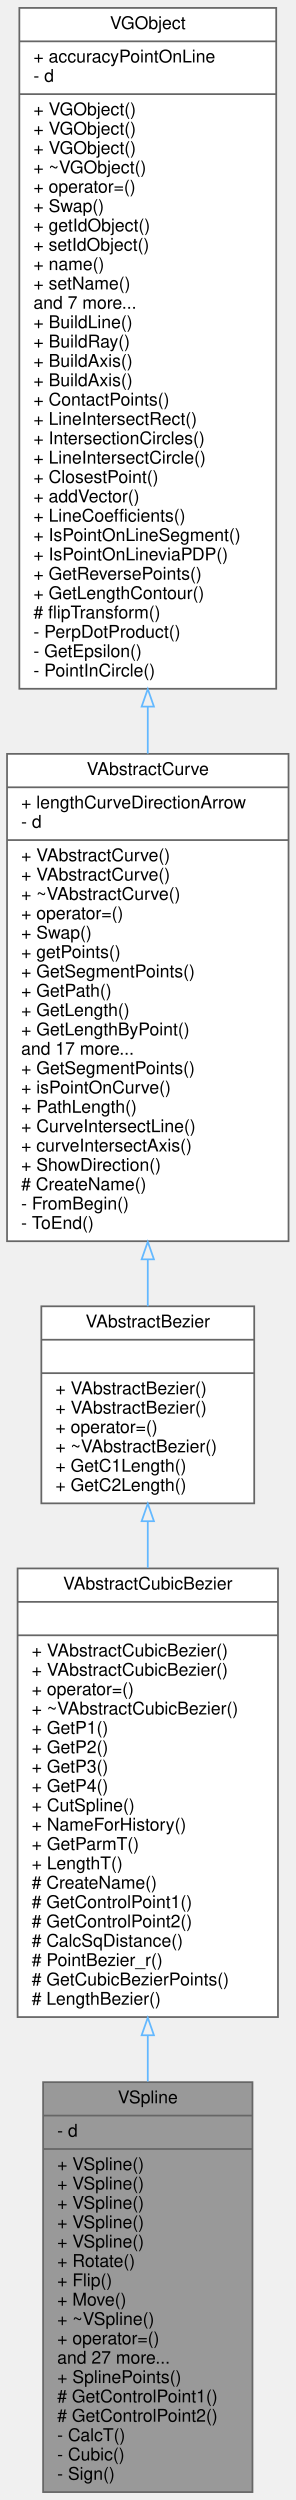
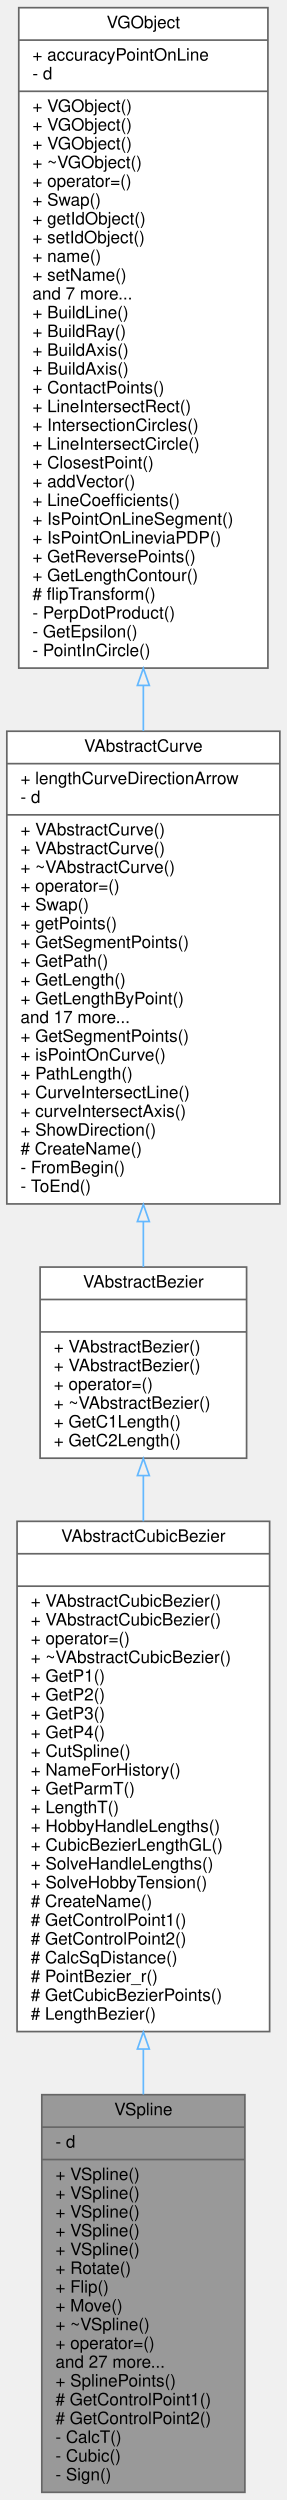
- <svg xmlns="http://www.w3.org/2000/svg" xmlns:xlink="http://www.w3.org/1999/xlink" width="168pt" height="1421pt" viewBox="0.00 0.00 168.00 1421.00">
-   <g id="graph0" class="graph" transform="scale(1 1) rotate(0) translate(4 1417)">
+ <svg xmlns="http://www.w3.org/2000/svg" xmlns:xlink="http://www.w3.org/1999/xlink" width="168pt" height="1465pt" viewBox="0.00 0.00 168.00 1465.00">
+   <g id="graph0" class="graph" transform="scale(1 1) rotate(0) translate(4 1461)">
    <g id="node1" class="node">
      <g id="a_node1">
        <a xlink:title="VSpline class that implements the spline.">
          <polygon fill="#999999" stroke="#666666" points="20.5,-0.5 20.5,-233.5 139.5,-233.5 139.5,-0.5 20.5,-0.5" />
          <text text-anchor="middle" x="80" y="-221.5" font-family="Helvetica,sans-Serif" font-size="10.00">VSpline</text>
          <polyline fill="none" stroke="#666666" points="20.5,-214.5 139.5,-214.5 " />
          <text text-anchor="start" x="28.5" y="-202.5" font-family="Helvetica,sans-Serif" font-size="10.00">- d</text>
          <polyline fill="none" stroke="#666666" points="20.5,-195.5 139.5,-195.5 " />
          <text text-anchor="start" x="28.5" y="-183.5" font-family="Helvetica,sans-Serif" font-size="10.00">+ VSpline()</text>
          <text text-anchor="start" x="28.5" y="-172.5" font-family="Helvetica,sans-Serif" font-size="10.00">+ VSpline()</text>
          <text text-anchor="start" x="28.5" y="-161.5" font-family="Helvetica,sans-Serif" font-size="10.00">+ VSpline()</text>
          <text text-anchor="start" x="28.5" y="-150.5" font-family="Helvetica,sans-Serif" font-size="10.00">+ VSpline()</text>
          <text text-anchor="start" x="28.5" y="-139.5" font-family="Helvetica,sans-Serif" font-size="10.00">+ VSpline()</text>
          <text text-anchor="start" x="28.5" y="-128.5" font-family="Helvetica,sans-Serif" font-size="10.00">+ Rotate()</text>
          <text text-anchor="start" x="28.5" y="-117.5" font-family="Helvetica,sans-Serif" font-size="10.00">+ Flip()</text>
          <text text-anchor="start" x="28.5" y="-106.5" font-family="Helvetica,sans-Serif" font-size="10.00">+ Move()</text>
          <text text-anchor="start" x="28.5" y="-95.5" font-family="Helvetica,sans-Serif" font-size="10.00">+ ~VSpline()</text>
          <text text-anchor="start" x="28.5" y="-84.5" font-family="Helvetica,sans-Serif" font-size="10.00">+ operator=()</text>
          <text text-anchor="start" x="28.5" y="-73.5" font-family="Helvetica,sans-Serif" font-size="10.00">and 27 more...</text>
          <text text-anchor="start" x="28.5" y="-62.5" font-family="Helvetica,sans-Serif" font-size="10.00">+ SplinePoints()</text>
          <text text-anchor="start" x="28.5" y="-51.5" font-family="Helvetica,sans-Serif" font-size="10.00"># GetControlPoint1()</text>
          <text text-anchor="start" x="28.5" y="-40.5" font-family="Helvetica,sans-Serif" font-size="10.00"># GetControlPoint2()</text>
          <text text-anchor="start" x="28.5" y="-29.5" font-family="Helvetica,sans-Serif" font-size="10.00">- CalcT()</text>
          <text text-anchor="start" x="28.5" y="-18.5" font-family="Helvetica,sans-Serif" font-size="10.00">- Cubic()</text>
          <text text-anchor="start" x="28.5" y="-7.5" font-family="Helvetica,sans-Serif" font-size="10.00">- Sign()</text>
        </a>
      </g>
    </g>
    <g id="node2" class="node">
      <g id="a_node2">
        <a xlink:href="../../dd/d51/classVAbstractCubicBezier.html" target="_top" xlink:title=" ">
-           <polygon fill="white" stroke="#666666" points="6,-270.5 6,-525.5 154,-525.5 154,-270.5 6,-270.5" />
-           <text text-anchor="middle" x="80" y="-513.5" font-family="Helvetica,sans-Serif" font-size="10.00">VAbstractCubicBezier</text>
-           <polyline fill="none" stroke="#666666" points="6,-506.5 154,-506.5 " />
-           <text text-anchor="middle" x="80" y="-494.5" font-family="Helvetica,sans-Serif" font-size="10.00"> </text>
-           <polyline fill="none" stroke="#666666" points="6,-487.5 154,-487.5 " />
-           <text text-anchor="start" x="14" y="-475.5" font-family="Helvetica,sans-Serif" font-size="10.00">+ VAbstractCubicBezier()</text>
-           <text text-anchor="start" x="14" y="-464.5" font-family="Helvetica,sans-Serif" font-size="10.00">+ VAbstractCubicBezier()</text>
-           <text text-anchor="start" x="14" y="-453.5" font-family="Helvetica,sans-Serif" font-size="10.00">+ operator=()</text>
-           <text text-anchor="start" x="14" y="-442.5" font-family="Helvetica,sans-Serif" font-size="10.00">+ ~VAbstractCubicBezier()</text>
-           <text text-anchor="start" x="14" y="-431.5" font-family="Helvetica,sans-Serif" font-size="10.00">+ GetP1()</text>
-           <text text-anchor="start" x="14" y="-420.5" font-family="Helvetica,sans-Serif" font-size="10.00">+ GetP2()</text>
-           <text text-anchor="start" x="14" y="-409.5" font-family="Helvetica,sans-Serif" font-size="10.00">+ GetP3()</text>
-           <text text-anchor="start" x="14" y="-398.5" font-family="Helvetica,sans-Serif" font-size="10.00">+ GetP4()</text>
-           <text text-anchor="start" x="14" y="-387.5" font-family="Helvetica,sans-Serif" font-size="10.00">+ CutSpline()</text>
-           <text text-anchor="start" x="14" y="-376.5" font-family="Helvetica,sans-Serif" font-size="10.00">+ NameForHistory()</text>
-           <text text-anchor="start" x="14" y="-365.5" font-family="Helvetica,sans-Serif" font-size="10.00">+ GetParmT()</text>
-           <text text-anchor="start" x="14" y="-354.5" font-family="Helvetica,sans-Serif" font-size="10.00">+ LengthT()</text>
+           <polygon fill="white" stroke="#666666" points="6,-270.5 6,-569.5 154,-569.5 154,-270.5 6,-270.5" />
+           <text text-anchor="middle" x="80" y="-557.5" font-family="Helvetica,sans-Serif" font-size="10.00">VAbstractCubicBezier</text>
+           <polyline fill="none" stroke="#666666" points="6,-550.5 154,-550.5 " />
+           <text text-anchor="middle" x="80" y="-538.5" font-family="Helvetica,sans-Serif" font-size="10.00"> </text>
+           <polyline fill="none" stroke="#666666" points="6,-531.5 154,-531.5 " />
+           <text text-anchor="start" x="14" y="-519.5" font-family="Helvetica,sans-Serif" font-size="10.00">+ VAbstractCubicBezier()</text>
+           <text text-anchor="start" x="14" y="-508.5" font-family="Helvetica,sans-Serif" font-size="10.00">+ VAbstractCubicBezier()</text>
+           <text text-anchor="start" x="14" y="-497.5" font-family="Helvetica,sans-Serif" font-size="10.00">+ operator=()</text>
+           <text text-anchor="start" x="14" y="-486.5" font-family="Helvetica,sans-Serif" font-size="10.00">+ ~VAbstractCubicBezier()</text>
+           <text text-anchor="start" x="14" y="-475.5" font-family="Helvetica,sans-Serif" font-size="10.00">+ GetP1()</text>
+           <text text-anchor="start" x="14" y="-464.5" font-family="Helvetica,sans-Serif" font-size="10.00">+ GetP2()</text>
+           <text text-anchor="start" x="14" y="-453.5" font-family="Helvetica,sans-Serif" font-size="10.00">+ GetP3()</text>
+           <text text-anchor="start" x="14" y="-442.5" font-family="Helvetica,sans-Serif" font-size="10.00">+ GetP4()</text>
+           <text text-anchor="start" x="14" y="-431.5" font-family="Helvetica,sans-Serif" font-size="10.00">+ CutSpline()</text>
+           <text text-anchor="start" x="14" y="-420.5" font-family="Helvetica,sans-Serif" font-size="10.00">+ NameForHistory()</text>
+           <text text-anchor="start" x="14" y="-409.5" font-family="Helvetica,sans-Serif" font-size="10.00">+ GetParmT()</text>
+           <text text-anchor="start" x="14" y="-398.5" font-family="Helvetica,sans-Serif" font-size="10.00">+ LengthT()</text>
+           <text text-anchor="start" x="14" y="-387.5" font-family="Helvetica,sans-Serif" font-size="10.00">+ HobbyHandleLengths()</text>
+           <text text-anchor="start" x="14" y="-376.5" font-family="Helvetica,sans-Serif" font-size="10.00">+ CubicBezierLengthGL()</text>
+           <text text-anchor="start" x="14" y="-365.5" font-family="Helvetica,sans-Serif" font-size="10.00">+ SolveHandleLengths()</text>
+           <text text-anchor="start" x="14" y="-354.5" font-family="Helvetica,sans-Serif" font-size="10.00">+ SolveHobbyTension()</text>
          <text text-anchor="start" x="14" y="-343.5" font-family="Helvetica,sans-Serif" font-size="10.00"># CreateName()</text>
          <text text-anchor="start" x="14" y="-332.5" font-family="Helvetica,sans-Serif" font-size="10.00"># GetControlPoint1()</text>
          <text text-anchor="start" x="14" y="-321.5" font-family="Helvetica,sans-Serif" font-size="10.00"># GetControlPoint2()</text>
          <text text-anchor="start" x="14" y="-310.5" font-family="Helvetica,sans-Serif" font-size="10.00"># CalcSqDistance()</text>
          <text text-anchor="start" x="14" y="-299.5" font-family="Helvetica,sans-Serif" font-size="10.00"># PointBezier_r()</text>
          <text text-anchor="start" x="14" y="-288.5" font-family="Helvetica,sans-Serif" font-size="10.00"># GetCubicBezierPoints()</text>
          <text text-anchor="start" x="14" y="-277.5" font-family="Helvetica,sans-Serif" font-size="10.00"># LengthBezier()</text>
        </a>
      </g>
    </g>
    <g id="edge1" class="edge">
-       <path fill="none" stroke="#63b8ff" d="M80,-259.93C80,-251.21 80,-242.47 80,-233.86" />
-       <polygon fill="none" stroke="#63b8ff" points="76.5,-260.15 80,-270.15 83.5,-260.15 76.5,-260.15" />
+       <path fill="none" stroke="#63b8ff" d="M80,-260.18C80,-251.26 80,-242.38 80,-233.66" />
+       <polygon fill="none" stroke="#63b8ff" points="76.5,-260.26 80,-270.26 83.5,-260.26 76.5,-260.26" />
    </g>
    <g id="node3" class="node">
      <g id="a_node3">
        <a xlink:href="../../dd/dc4/classVAbstractBezier.html" target="_top" xlink:title=" ">
-           <polygon fill="white" stroke="#666666" points="19.5,-562.5 19.5,-674.5 140.5,-674.5 140.5,-562.5 19.5,-562.5" />
-           <text text-anchor="middle" x="80" y="-662.5" font-family="Helvetica,sans-Serif" font-size="10.00">VAbstractBezier</text>
-           <polyline fill="none" stroke="#666666" points="19.5,-655.5 140.5,-655.5 " />
-           <text text-anchor="middle" x="80" y="-643.5" font-family="Helvetica,sans-Serif" font-size="10.00"> </text>
-           <polyline fill="none" stroke="#666666" points="19.5,-636.5 140.5,-636.5 " />
-           <text text-anchor="start" x="27.5" y="-624.5" font-family="Helvetica,sans-Serif" font-size="10.00">+ VAbstractBezier()</text>
-           <text text-anchor="start" x="27.5" y="-613.5" font-family="Helvetica,sans-Serif" font-size="10.00">+ VAbstractBezier()</text>
-           <text text-anchor="start" x="27.5" y="-602.5" font-family="Helvetica,sans-Serif" font-size="10.00">+ operator=()</text>
-           <text text-anchor="start" x="27.5" y="-591.5" font-family="Helvetica,sans-Serif" font-size="10.00">+ ~VAbstractBezier()</text>
-           <text text-anchor="start" x="27.5" y="-580.5" font-family="Helvetica,sans-Serif" font-size="10.00">+ GetC1Length()</text>
-           <text text-anchor="start" x="27.5" y="-569.5" font-family="Helvetica,sans-Serif" font-size="10.00">+ GetC2Length()</text>
+           <polygon fill="white" stroke="#666666" points="19.5,-606.5 19.5,-718.5 140.5,-718.5 140.5,-606.5 19.5,-606.5" />
+           <text text-anchor="middle" x="80" y="-706.5" font-family="Helvetica,sans-Serif" font-size="10.00">VAbstractBezier</text>
+           <polyline fill="none" stroke="#666666" points="19.5,-699.5 140.5,-699.5 " />
+           <text text-anchor="middle" x="80" y="-687.5" font-family="Helvetica,sans-Serif" font-size="10.00"> </text>
+           <polyline fill="none" stroke="#666666" points="19.5,-680.5 140.5,-680.5 " />
+           <text text-anchor="start" x="27.5" y="-668.5" font-family="Helvetica,sans-Serif" font-size="10.00">+ VAbstractBezier()</text>
+           <text text-anchor="start" x="27.5" y="-657.5" font-family="Helvetica,sans-Serif" font-size="10.00">+ VAbstractBezier()</text>
+           <text text-anchor="start" x="27.5" y="-646.5" font-family="Helvetica,sans-Serif" font-size="10.00">+ operator=()</text>
+           <text text-anchor="start" x="27.5" y="-635.5" font-family="Helvetica,sans-Serif" font-size="10.00">+ ~VAbstractBezier()</text>
+           <text text-anchor="start" x="27.5" y="-624.5" font-family="Helvetica,sans-Serif" font-size="10.00">+ GetC1Length()</text>
+           <text text-anchor="start" x="27.5" y="-613.5" font-family="Helvetica,sans-Serif" font-size="10.00">+ GetC2Length()</text>
        </a>
      </g>
    </g>
    <g id="edge2" class="edge">
-       <path fill="none" stroke="#63b8ff" d="M80,-552.25C80,-543.77 80,-534.87 80,-525.81" />
-       <polygon fill="none" stroke="#63b8ff" points="76.5,-552.36 80,-562.36 83.5,-552.36 76.5,-552.36" />
+       <path fill="none" stroke="#63b8ff" d="M80,-596.2C80,-587.7 80,-578.73 80,-569.52" />
+       <polygon fill="none" stroke="#63b8ff" points="76.5,-596.32 80,-606.32 83.5,-596.32 76.5,-596.32" />
    </g>
    <g id="node4" class="node">
      <g id="a_node4">
        <a xlink:href="../../dc/d55/classVAbstractCurve.html" target="_top" xlink:title=" ">
-           <polygon fill="white" stroke="#666666" points="0,-711.5 0,-988.5 160,-988.5 160,-711.5 0,-711.5" />
-           <text text-anchor="middle" x="80" y="-976.5" font-family="Helvetica,sans-Serif" font-size="10.00">VAbstractCurve</text>
-           <polyline fill="none" stroke="#666666" points="0,-969.5 160,-969.5 " />
-           <text text-anchor="start" x="8" y="-957.5" font-family="Helvetica,sans-Serif" font-size="10.00">+ lengthCurveDirectionArrow</text>
-           <text text-anchor="start" x="8" y="-946.5" font-family="Helvetica,sans-Serif" font-size="10.00">- d</text>
-           <polyline fill="none" stroke="#666666" points="0,-939.5 160,-939.5 " />
-           <text text-anchor="start" x="8" y="-927.5" font-family="Helvetica,sans-Serif" font-size="10.00">+ VAbstractCurve()</text>
-           <text text-anchor="start" x="8" y="-916.5" font-family="Helvetica,sans-Serif" font-size="10.00">+ VAbstractCurve()</text>
-           <text text-anchor="start" x="8" y="-905.5" font-family="Helvetica,sans-Serif" font-size="10.00">+ ~VAbstractCurve()</text>
-           <text text-anchor="start" x="8" y="-894.5" font-family="Helvetica,sans-Serif" font-size="10.00">+ operator=()</text>
-           <text text-anchor="start" x="8" y="-883.5" font-family="Helvetica,sans-Serif" font-size="10.00">+ Swap()</text>
-           <text text-anchor="start" x="8" y="-872.5" font-family="Helvetica,sans-Serif" font-size="10.00">+ getPoints()</text>
-           <text text-anchor="start" x="8" y="-861.5" font-family="Helvetica,sans-Serif" font-size="10.00">+ GetSegmentPoints()</text>
-           <text text-anchor="start" x="8" y="-850.5" font-family="Helvetica,sans-Serif" font-size="10.00">+ GetPath()</text>
-           <text text-anchor="start" x="8" y="-839.5" font-family="Helvetica,sans-Serif" font-size="10.00">+ GetLength()</text>
-           <text text-anchor="start" x="8" y="-828.5" font-family="Helvetica,sans-Serif" font-size="10.00">+ GetLengthByPoint()</text>
-           <text text-anchor="start" x="8" y="-817.5" font-family="Helvetica,sans-Serif" font-size="10.00">and 17 more...</text>
-           <text text-anchor="start" x="8" y="-806.5" font-family="Helvetica,sans-Serif" font-size="10.00">+ GetSegmentPoints()</text>
-           <text text-anchor="start" x="8" y="-795.5" font-family="Helvetica,sans-Serif" font-size="10.00">+ isPointOnCurve()</text>
-           <text text-anchor="start" x="8" y="-784.5" font-family="Helvetica,sans-Serif" font-size="10.00">+ PathLength()</text>
-           <text text-anchor="start" x="8" y="-773.5" font-family="Helvetica,sans-Serif" font-size="10.00">+ CurveIntersectLine()</text>
-           <text text-anchor="start" x="8" y="-762.5" font-family="Helvetica,sans-Serif" font-size="10.00">+ curveIntersectAxis()</text>
-           <text text-anchor="start" x="8" y="-751.5" font-family="Helvetica,sans-Serif" font-size="10.00">+ ShowDirection()</text>
-           <text text-anchor="start" x="8" y="-740.5" font-family="Helvetica,sans-Serif" font-size="10.00"># CreateName()</text>
-           <text text-anchor="start" x="8" y="-729.5" font-family="Helvetica,sans-Serif" font-size="10.00">- FromBegin()</text>
-           <text text-anchor="start" x="8" y="-718.5" font-family="Helvetica,sans-Serif" font-size="10.00">- ToEnd()</text>
+           <polygon fill="white" stroke="#666666" points="0,-755.5 0,-1032.5 160,-1032.5 160,-755.5 0,-755.5" />
+           <text text-anchor="middle" x="80" y="-1020.5" font-family="Helvetica,sans-Serif" font-size="10.00">VAbstractCurve</text>
+           <polyline fill="none" stroke="#666666" points="0,-1013.5 160,-1013.5 " />
+           <text text-anchor="start" x="8" y="-1001.5" font-family="Helvetica,sans-Serif" font-size="10.00">+ lengthCurveDirectionArrow</text>
+           <text text-anchor="start" x="8" y="-990.5" font-family="Helvetica,sans-Serif" font-size="10.00">- d</text>
+           <polyline fill="none" stroke="#666666" points="0,-983.5 160,-983.5 " />
+           <text text-anchor="start" x="8" y="-971.5" font-family="Helvetica,sans-Serif" font-size="10.00">+ VAbstractCurve()</text>
+           <text text-anchor="start" x="8" y="-960.5" font-family="Helvetica,sans-Serif" font-size="10.00">+ VAbstractCurve()</text>
+           <text text-anchor="start" x="8" y="-949.5" font-family="Helvetica,sans-Serif" font-size="10.00">+ ~VAbstractCurve()</text>
+           <text text-anchor="start" x="8" y="-938.5" font-family="Helvetica,sans-Serif" font-size="10.00">+ operator=()</text>
+           <text text-anchor="start" x="8" y="-927.5" font-family="Helvetica,sans-Serif" font-size="10.00">+ Swap()</text>
+           <text text-anchor="start" x="8" y="-916.5" font-family="Helvetica,sans-Serif" font-size="10.00">+ getPoints()</text>
+           <text text-anchor="start" x="8" y="-905.5" font-family="Helvetica,sans-Serif" font-size="10.00">+ GetSegmentPoints()</text>
+           <text text-anchor="start" x="8" y="-894.5" font-family="Helvetica,sans-Serif" font-size="10.00">+ GetPath()</text>
+           <text text-anchor="start" x="8" y="-883.5" font-family="Helvetica,sans-Serif" font-size="10.00">+ GetLength()</text>
+           <text text-anchor="start" x="8" y="-872.5" font-family="Helvetica,sans-Serif" font-size="10.00">+ GetLengthByPoint()</text>
+           <text text-anchor="start" x="8" y="-861.5" font-family="Helvetica,sans-Serif" font-size="10.00">and 17 more...</text>
+           <text text-anchor="start" x="8" y="-850.5" font-family="Helvetica,sans-Serif" font-size="10.00">+ GetSegmentPoints()</text>
+           <text text-anchor="start" x="8" y="-839.5" font-family="Helvetica,sans-Serif" font-size="10.00">+ isPointOnCurve()</text>
+           <text text-anchor="start" x="8" y="-828.5" font-family="Helvetica,sans-Serif" font-size="10.00">+ PathLength()</text>
+           <text text-anchor="start" x="8" y="-817.5" font-family="Helvetica,sans-Serif" font-size="10.00">+ CurveIntersectLine()</text>
+           <text text-anchor="start" x="8" y="-806.5" font-family="Helvetica,sans-Serif" font-size="10.00">+ curveIntersectAxis()</text>
+           <text text-anchor="start" x="8" y="-795.5" font-family="Helvetica,sans-Serif" font-size="10.00">+ ShowDirection()</text>
+           <text text-anchor="start" x="8" y="-784.5" font-family="Helvetica,sans-Serif" font-size="10.00"># CreateName()</text>
+           <text text-anchor="start" x="8" y="-773.5" font-family="Helvetica,sans-Serif" font-size="10.00">- FromBegin()</text>
+           <text text-anchor="start" x="8" y="-762.5" font-family="Helvetica,sans-Serif" font-size="10.00">- ToEnd()</text>
        </a>
      </g>
    </g>
    <g id="edge3" class="edge">
-       <path fill="none" stroke="#63b8ff" d="M80,-701.05C80,-691.81 80,-682.87 80,-674.53" />
-       <polygon fill="none" stroke="#63b8ff" points="76.5,-701.19 80,-711.19 83.5,-701.19 76.5,-701.19" />
+       <path fill="none" stroke="#63b8ff" d="M80,-745.05C80,-735.81 80,-726.87 80,-718.53" />
+       <polygon fill="none" stroke="#63b8ff" points="76.5,-745.19 80,-755.19 83.5,-745.19 76.5,-745.19" />
    </g>
    <g id="node5" class="node">
      <g id="a_node5">
        <a xlink:href="../../d1/de7/classVGObject.html" target="_top" xlink:title="The VGObject class keep information graphical objects.">
-           <polygon fill="white" stroke="#666666" points="7,-1025.5 7,-1412.5 153,-1412.5 153,-1025.5 7,-1025.5" />
-           <text text-anchor="middle" x="80" y="-1400.5" font-family="Helvetica,sans-Serif" font-size="10.00">VGObject</text>
-           <polyline fill="none" stroke="#666666" points="7,-1393.5 153,-1393.5 " />
-           <text text-anchor="start" x="15" y="-1381.5" font-family="Helvetica,sans-Serif" font-size="10.00">+ accuracyPointOnLine</text>
-           <text text-anchor="start" x="15" y="-1370.5" font-family="Helvetica,sans-Serif" font-size="10.00">- d</text>
-           <polyline fill="none" stroke="#666666" points="7,-1363.5 153,-1363.5 " />
-           <text text-anchor="start" x="15" y="-1351.5" font-family="Helvetica,sans-Serif" font-size="10.00">+ VGObject()</text>
-           <text text-anchor="start" x="15" y="-1340.5" font-family="Helvetica,sans-Serif" font-size="10.00">+ VGObject()</text>
-           <text text-anchor="start" x="15" y="-1329.5" font-family="Helvetica,sans-Serif" font-size="10.00">+ VGObject()</text>
-           <text text-anchor="start" x="15" y="-1318.5" font-family="Helvetica,sans-Serif" font-size="10.00">+ ~VGObject()</text>
-           <text text-anchor="start" x="15" y="-1307.5" font-family="Helvetica,sans-Serif" font-size="10.00">+ operator=()</text>
-           <text text-anchor="start" x="15" y="-1296.5" font-family="Helvetica,sans-Serif" font-size="10.00">+ Swap()</text>
-           <text text-anchor="start" x="15" y="-1285.5" font-family="Helvetica,sans-Serif" font-size="10.00">+ getIdObject()</text>
-           <text text-anchor="start" x="15" y="-1274.5" font-family="Helvetica,sans-Serif" font-size="10.00">+ setIdObject()</text>
-           <text text-anchor="start" x="15" y="-1263.5" font-family="Helvetica,sans-Serif" font-size="10.00">+ name()</text>
-           <text text-anchor="start" x="15" y="-1252.5" font-family="Helvetica,sans-Serif" font-size="10.00">+ setName()</text>
-           <text text-anchor="start" x="15" y="-1241.5" font-family="Helvetica,sans-Serif" font-size="10.00">and 7 more...</text>
-           <text text-anchor="start" x="15" y="-1230.5" font-family="Helvetica,sans-Serif" font-size="10.00">+ BuildLine()</text>
-           <text text-anchor="start" x="15" y="-1219.5" font-family="Helvetica,sans-Serif" font-size="10.00">+ BuildRay()</text>
-           <text text-anchor="start" x="15" y="-1208.5" font-family="Helvetica,sans-Serif" font-size="10.00">+ BuildAxis()</text>
-           <text text-anchor="start" x="15" y="-1197.5" font-family="Helvetica,sans-Serif" font-size="10.00">+ BuildAxis()</text>
-           <text text-anchor="start" x="15" y="-1186.5" font-family="Helvetica,sans-Serif" font-size="10.00">+ ContactPoints()</text>
-           <text text-anchor="start" x="15" y="-1175.5" font-family="Helvetica,sans-Serif" font-size="10.00">+ LineIntersectRect()</text>
-           <text text-anchor="start" x="15" y="-1164.5" font-family="Helvetica,sans-Serif" font-size="10.00">+ IntersectionCircles()</text>
-           <text text-anchor="start" x="15" y="-1153.5" font-family="Helvetica,sans-Serif" font-size="10.00">+ LineIntersectCircle()</text>
-           <text text-anchor="start" x="15" y="-1142.5" font-family="Helvetica,sans-Serif" font-size="10.00">+ ClosestPoint()</text>
-           <text text-anchor="start" x="15" y="-1131.5" font-family="Helvetica,sans-Serif" font-size="10.00">+ addVector()</text>
-           <text text-anchor="start" x="15" y="-1120.5" font-family="Helvetica,sans-Serif" font-size="10.00">+ LineCoefficients()</text>
-           <text text-anchor="start" x="15" y="-1109.5" font-family="Helvetica,sans-Serif" font-size="10.00">+ IsPointOnLineSegment()</text>
-           <text text-anchor="start" x="15" y="-1098.5" font-family="Helvetica,sans-Serif" font-size="10.00">+ IsPointOnLineviaPDP()</text>
-           <text text-anchor="start" x="15" y="-1087.5" font-family="Helvetica,sans-Serif" font-size="10.00">+ GetReversePoints()</text>
-           <text text-anchor="start" x="15" y="-1076.5" font-family="Helvetica,sans-Serif" font-size="10.00">+ GetLengthContour()</text>
-           <text text-anchor="start" x="15" y="-1065.5" font-family="Helvetica,sans-Serif" font-size="10.00"># flipTransform()</text>
-           <text text-anchor="start" x="15" y="-1054.5" font-family="Helvetica,sans-Serif" font-size="10.00">- PerpDotProduct()</text>
-           <text text-anchor="start" x="15" y="-1043.5" font-family="Helvetica,sans-Serif" font-size="10.00">- GetEpsilon()</text>
-           <text text-anchor="start" x="15" y="-1032.5" font-family="Helvetica,sans-Serif" font-size="10.00">- PointInCircle()</text>
+           <polygon fill="white" stroke="#666666" points="7,-1069.5 7,-1456.5 153,-1456.5 153,-1069.5 7,-1069.5" />
+           <text text-anchor="middle" x="80" y="-1444.5" font-family="Helvetica,sans-Serif" font-size="10.00">VGObject</text>
+           <polyline fill="none" stroke="#666666" points="7,-1437.5 153,-1437.5 " />
+           <text text-anchor="start" x="15" y="-1425.5" font-family="Helvetica,sans-Serif" font-size="10.00">+ accuracyPointOnLine</text>
+           <text text-anchor="start" x="15" y="-1414.5" font-family="Helvetica,sans-Serif" font-size="10.00">- d</text>
+           <polyline fill="none" stroke="#666666" points="7,-1407.5 153,-1407.5 " />
+           <text text-anchor="start" x="15" y="-1395.5" font-family="Helvetica,sans-Serif" font-size="10.00">+ VGObject()</text>
+           <text text-anchor="start" x="15" y="-1384.5" font-family="Helvetica,sans-Serif" font-size="10.00">+ VGObject()</text>
+           <text text-anchor="start" x="15" y="-1373.5" font-family="Helvetica,sans-Serif" font-size="10.00">+ VGObject()</text>
+           <text text-anchor="start" x="15" y="-1362.5" font-family="Helvetica,sans-Serif" font-size="10.00">+ ~VGObject()</text>
+           <text text-anchor="start" x="15" y="-1351.5" font-family="Helvetica,sans-Serif" font-size="10.00">+ operator=()</text>
+           <text text-anchor="start" x="15" y="-1340.5" font-family="Helvetica,sans-Serif" font-size="10.00">+ Swap()</text>
+           <text text-anchor="start" x="15" y="-1329.5" font-family="Helvetica,sans-Serif" font-size="10.00">+ getIdObject()</text>
+           <text text-anchor="start" x="15" y="-1318.5" font-family="Helvetica,sans-Serif" font-size="10.00">+ setIdObject()</text>
+           <text text-anchor="start" x="15" y="-1307.5" font-family="Helvetica,sans-Serif" font-size="10.00">+ name()</text>
+           <text text-anchor="start" x="15" y="-1296.5" font-family="Helvetica,sans-Serif" font-size="10.00">+ setName()</text>
+           <text text-anchor="start" x="15" y="-1285.5" font-family="Helvetica,sans-Serif" font-size="10.00">and 7 more...</text>
+           <text text-anchor="start" x="15" y="-1274.5" font-family="Helvetica,sans-Serif" font-size="10.00">+ BuildLine()</text>
+           <text text-anchor="start" x="15" y="-1263.5" font-family="Helvetica,sans-Serif" font-size="10.00">+ BuildRay()</text>
+           <text text-anchor="start" x="15" y="-1252.5" font-family="Helvetica,sans-Serif" font-size="10.00">+ BuildAxis()</text>
+           <text text-anchor="start" x="15" y="-1241.5" font-family="Helvetica,sans-Serif" font-size="10.00">+ BuildAxis()</text>
+           <text text-anchor="start" x="15" y="-1230.5" font-family="Helvetica,sans-Serif" font-size="10.00">+ ContactPoints()</text>
+           <text text-anchor="start" x="15" y="-1219.5" font-family="Helvetica,sans-Serif" font-size="10.00">+ LineIntersectRect()</text>
+           <text text-anchor="start" x="15" y="-1208.5" font-family="Helvetica,sans-Serif" font-size="10.00">+ IntersectionCircles()</text>
+           <text text-anchor="start" x="15" y="-1197.5" font-family="Helvetica,sans-Serif" font-size="10.00">+ LineIntersectCircle()</text>
+           <text text-anchor="start" x="15" y="-1186.5" font-family="Helvetica,sans-Serif" font-size="10.00">+ ClosestPoint()</text>
+           <text text-anchor="start" x="15" y="-1175.5" font-family="Helvetica,sans-Serif" font-size="10.00">+ addVector()</text>
+           <text text-anchor="start" x="15" y="-1164.5" font-family="Helvetica,sans-Serif" font-size="10.00">+ LineCoefficients()</text>
+           <text text-anchor="start" x="15" y="-1153.5" font-family="Helvetica,sans-Serif" font-size="10.00">+ IsPointOnLineSegment()</text>
+           <text text-anchor="start" x="15" y="-1142.5" font-family="Helvetica,sans-Serif" font-size="10.00">+ IsPointOnLineviaPDP()</text>
+           <text text-anchor="start" x="15" y="-1131.5" font-family="Helvetica,sans-Serif" font-size="10.00">+ GetReversePoints()</text>
+           <text text-anchor="start" x="15" y="-1120.5" font-family="Helvetica,sans-Serif" font-size="10.00">+ GetLengthContour()</text>
+           <text text-anchor="start" x="15" y="-1109.5" font-family="Helvetica,sans-Serif" font-size="10.00"># flipTransform()</text>
+           <text text-anchor="start" x="15" y="-1098.5" font-family="Helvetica,sans-Serif" font-size="10.00">- PerpDotProduct()</text>
+           <text text-anchor="start" x="15" y="-1087.5" font-family="Helvetica,sans-Serif" font-size="10.00">- GetEpsilon()</text>
+           <text text-anchor="start" x="15" y="-1076.5" font-family="Helvetica,sans-Serif" font-size="10.00">- PointInCircle()</text>
        </a>
      </g>
    </g>
    <g id="edge4" class="edge">
-       <path fill="none" stroke="#63b8ff" d="M80,-1015.23C80,-1006.28 80,-997.38 80,-988.64" />
-       <polygon fill="none" stroke="#63b8ff" points="76.5,-1015.36 80,-1025.36 83.5,-1015.36 76.5,-1015.36" />
+       <path fill="none" stroke="#63b8ff" d="M80,-1059.23C80,-1050.28 80,-1041.38 80,-1032.64" />
+       <polygon fill="none" stroke="#63b8ff" points="76.5,-1059.36 80,-1069.36 83.5,-1059.36 76.5,-1059.36" />
    </g>
  </g>
</svg>
